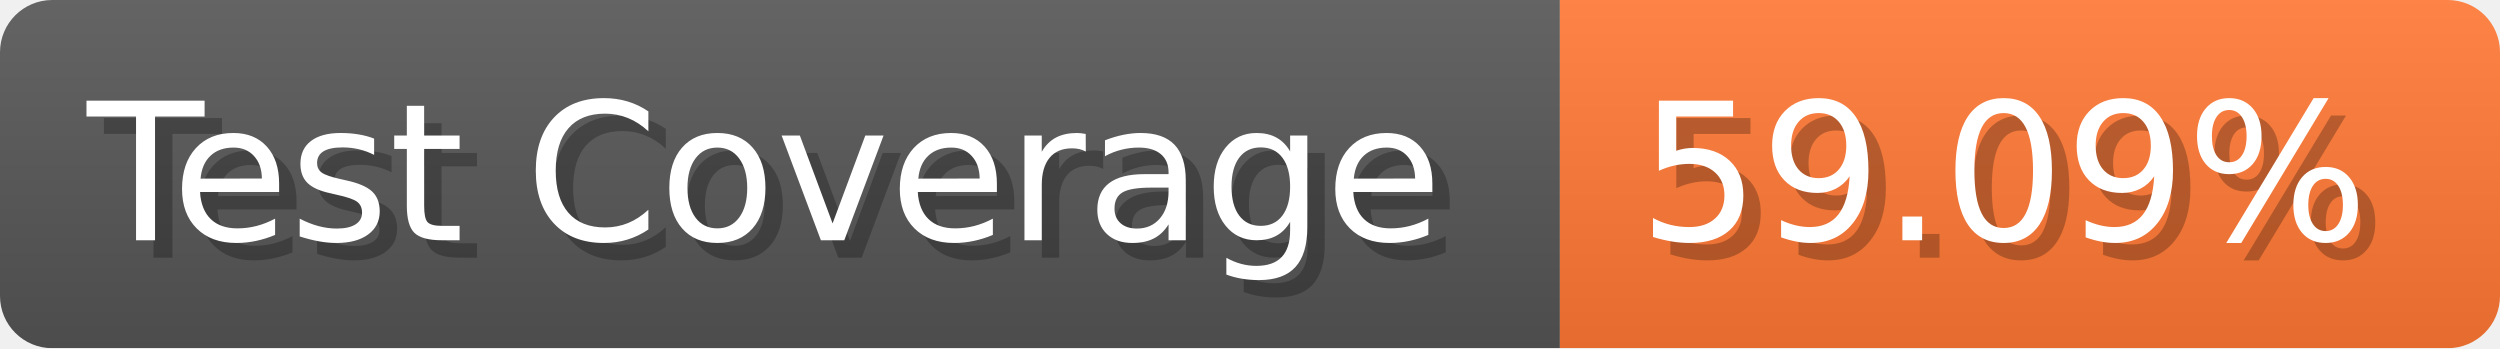
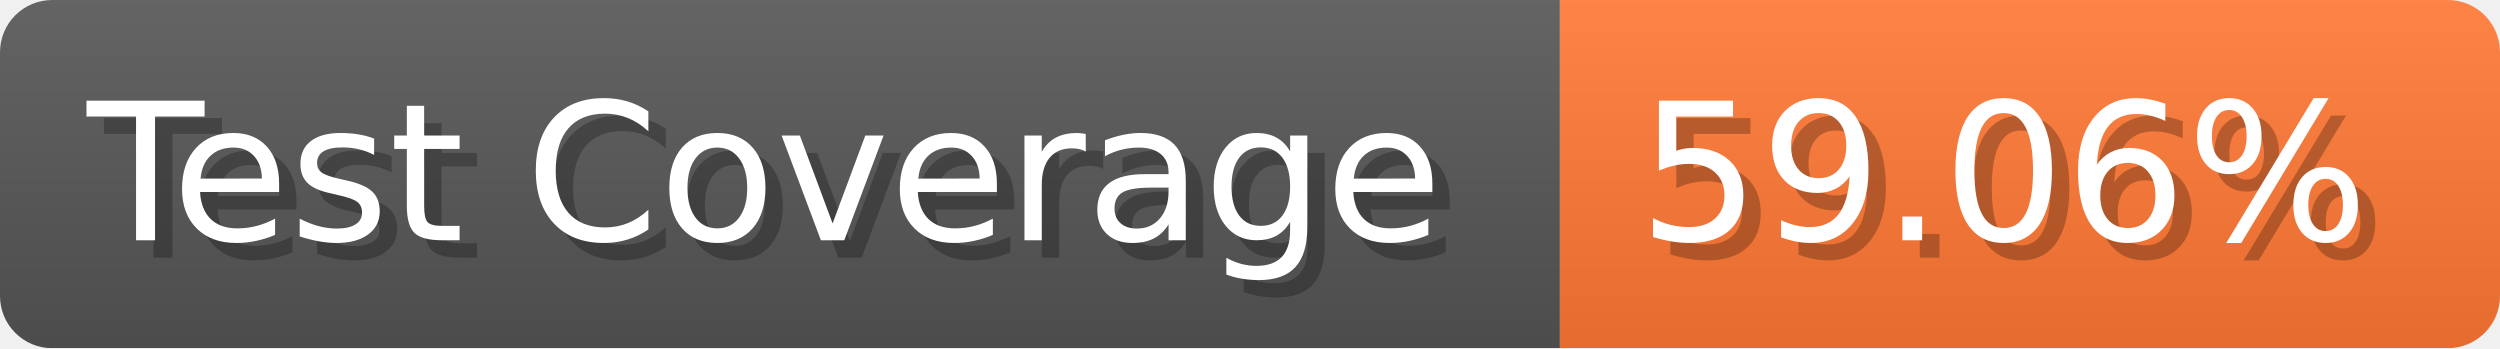
- <svg xmlns="http://www.w3.org/2000/svg" width="143.6" height="20" viewBox="0 0 1436 200" role="img" aria-label="Test Coverage: 59.09%">
+ <svg xmlns="http://www.w3.org/2000/svg" width="143.6" height="20" viewBox="0 0 1436 200" role="img" aria-label="Test Coverage: 59.06%">
  <linearGradient id="a" x2="0" y2="100%">
    <stop offset="0" stop-opacity=".1" stop-color="#EEE" />
    <stop offset="1" stop-opacity=".1" />
  </linearGradient>
  <mask id="m">
    <rect width="1436" height="200" rx="30" fill="#FFF" />
  </mask>
  <g mask="url(#m)">
    <rect width="896" height="200" fill="#555" />
    <rect width="540" height="200" fill="#F73" x="896" />
    <rect width="1436" height="200" fill="url(#a)" />
  </g>
  <g aria-hidden="true" fill="#fff" text-anchor="start" font-family="Verdana,DejaVu Sans,sans-serif" font-size="110">
    <text x="60" y="148" textLength="796" fill="#000" opacity="0.25">Test Coverage</text>
    <text x="50" y="138" textLength="796">Test Coverage</text>
-     <text x="951" y="148" textLength="440" fill="#000" opacity="0.25">59.09%</text>
-     <text x="941" y="138" textLength="440">59.09%</text>
+     <text x="951" y="148" textLength="440" fill="#000" opacity="0.25">59.06%</text>
+     <text x="941" y="138" textLength="440">59.06%</text>
  </g>
</svg>
